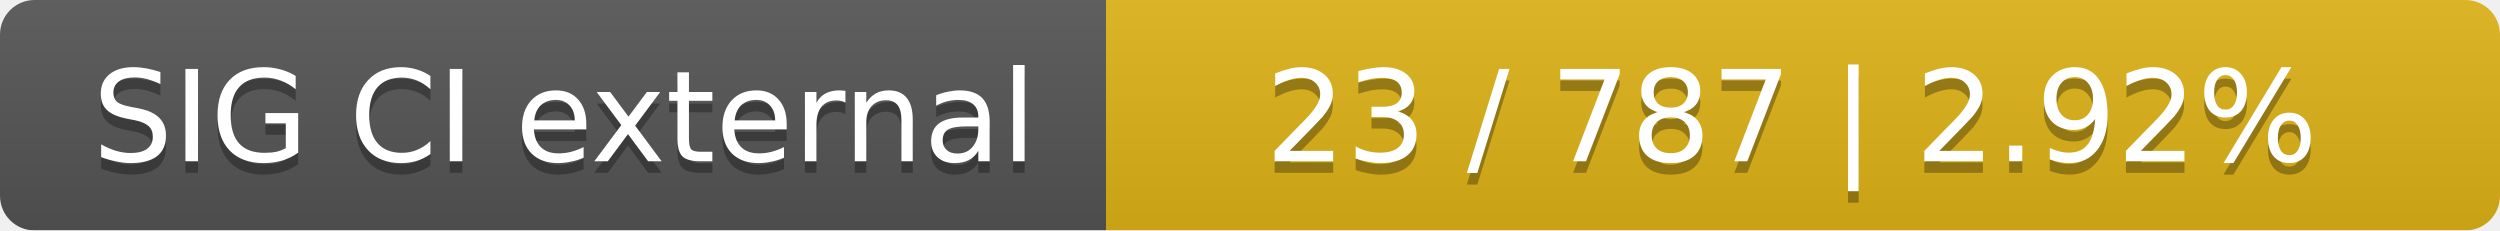
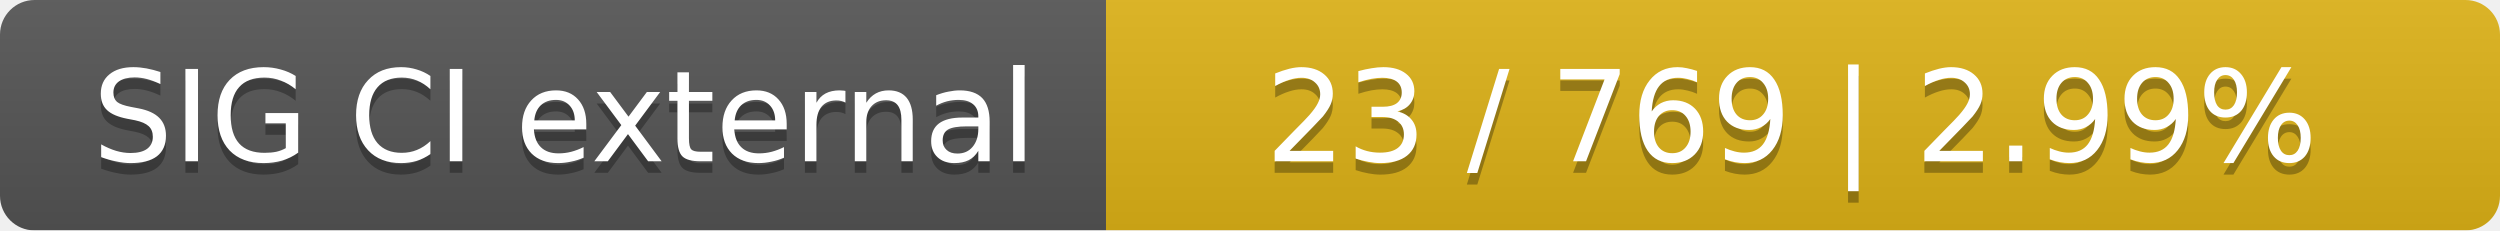
<svg xmlns="http://www.w3.org/2000/svg" width="217" height="20">
  <linearGradient id="smooth" x2="0" y2="100%">
    <stop offset="0" stop-color="#bbb" stop-opacity=".1" />
    <stop offset="1" stop-opacity=".1" />
  </linearGradient>
  <mask id="round">
    <rect width="217" height="20" rx="3" fill="#fff" />
  </mask>
  <g mask="url(#round)">
    <rect width="96" height="20" fill="#555" />
    <rect x="96" width="121" height="20" fill="#dfb317" />
    <rect width="217" height="20" fill="url(#smooth)" />
  </g>
  <g fill="#fff" text-anchor="middle" font-family="DejaVu Sans,Verdana,Geneva,sans-serif" font-size="11">
    <text x="49" y="15" fill="#010101" fill-opacity=".3">SIG CI external</text>
    <text x="49" y="14">SIG CI external</text>
-     <text x="155.5" y="15" fill="#010101" fill-opacity=".3">23 / 787    |    2.92%</text>
-     <text x="155.5" y="14">23 / 787    |    2.92%</text>
+     <text x="155.5" y="15" fill="#010101" fill-opacity=".3">23 / 769    |    2.99%</text>
+     <text x="155.5" y="14">23 / 769    |    2.99%</text>
  </g>
</svg>
